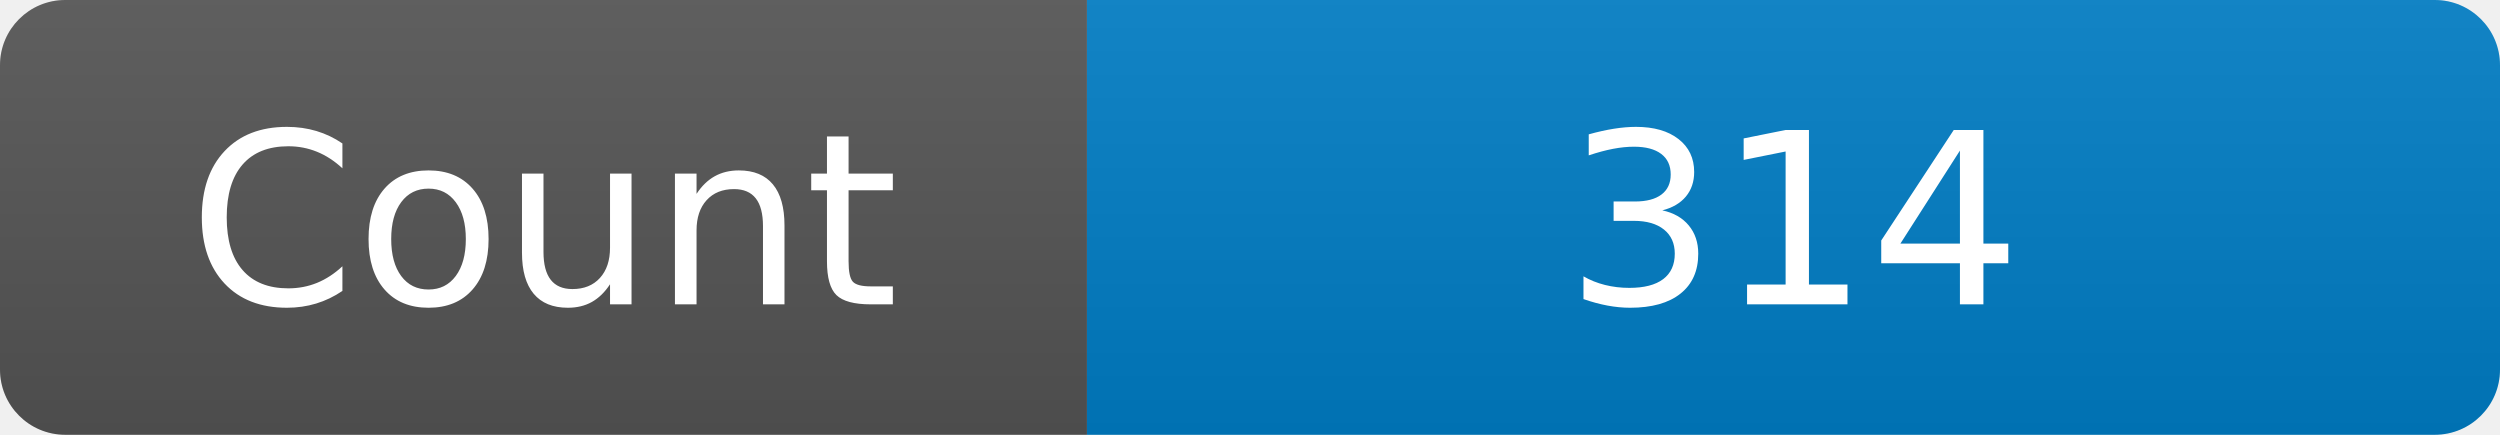
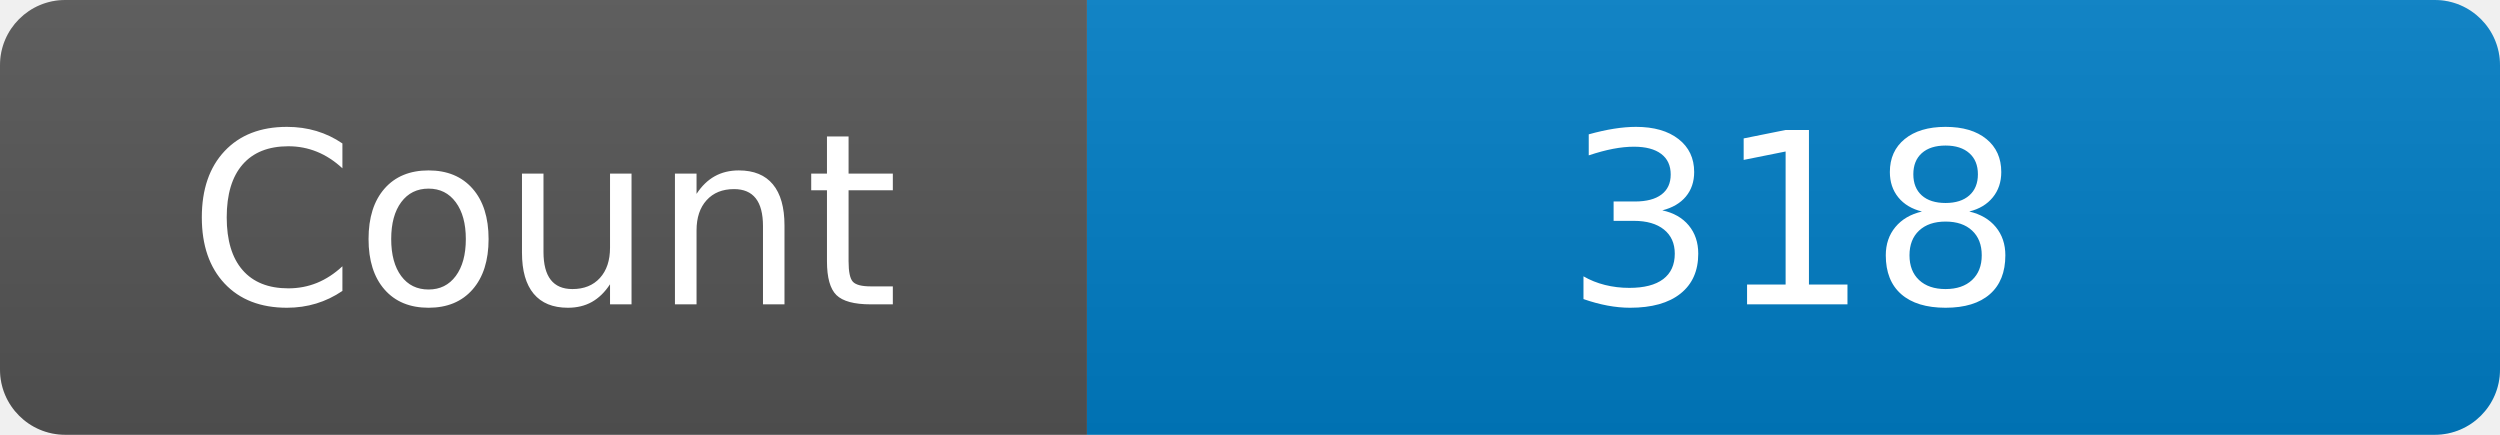
<svg xmlns="http://www.w3.org/2000/svg" width="115" height="20" role="img" aria-label="Maintained?: yes">
  <linearGradient id="s" x2="0" y2="100%">
    <stop offset="0" stop-color="#bbb" stop-opacity=".1" />
    <stop offset="1" stop-opacity=".1" />
  </linearGradient>
  <clipPath id="r">
    <rect width="115" height="20" rx="3" fill="#fff" />
  </clipPath>
  <g clip-path="url(#r)">
    <rect width="50" height="20" fill="#555" />
    <rect x="50" width="160" height="20" fill="#007ec6" />
    <rect width="115" height="20" fill="url(#s)" />
  </g>
  <g fill="#fff" text-anchor="middle" font-family="Verdana,Geneva,DejaVu Sans,sans-serif" font-size="110">
    <text x="250" y="140" transform="scale(.1)" fill="#fff">Count</text>
-     <text x="825" y="140" transform="scale(.1)" fill="#fff">314</text>
+     <text x="825" y="140" transform="scale(.1)" fill="#fff">318</text>
  </g>
</svg>
